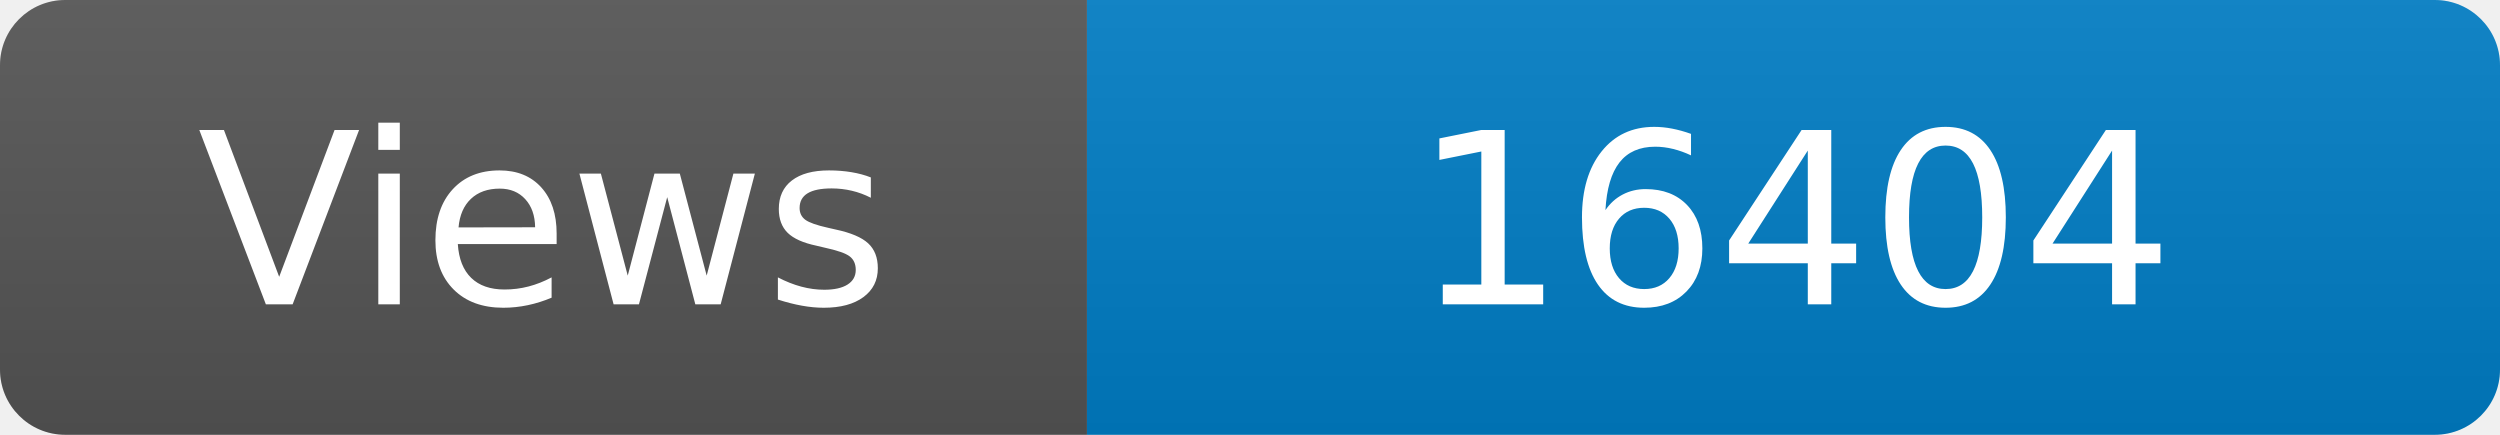
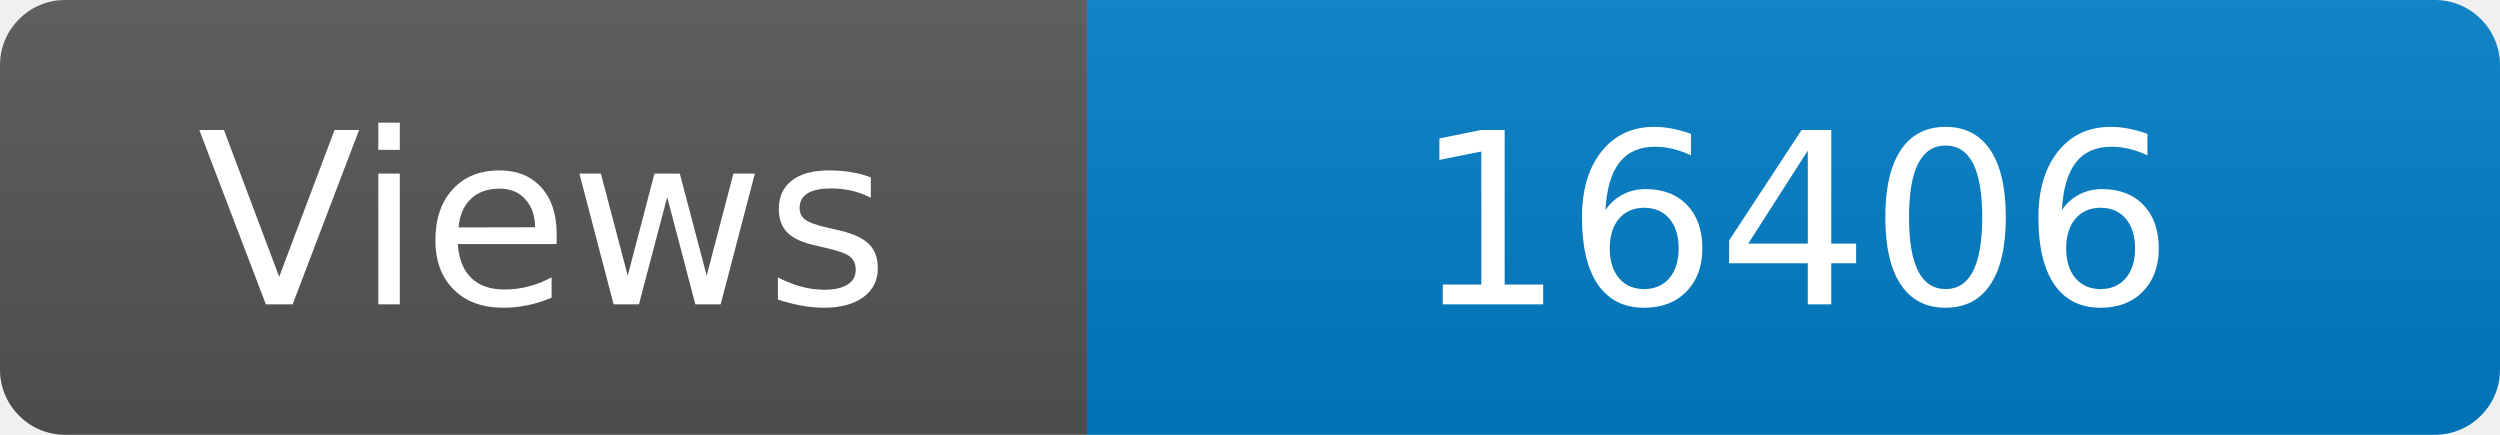
<svg xmlns="http://www.w3.org/2000/svg" width="115" height="20" role="img" aria-label="Maintained?: yes">
  <linearGradient id="s" x2="0" y2="100%">
    <stop offset="0" stop-color="#bbb" stop-opacity=".1" />
    <stop offset="1" stop-opacity=".1" />
  </linearGradient>
  <clipPath id="r">
    <rect width="115" height="20" rx="3" fill="#fff" />
  </clipPath>
  <g clip-path="url(#r)">
    <rect width="50" height="20" fill="#555" />
    <rect x="50" width="160" height="20" fill="#007ec6" />
    <rect width="115" height="20" fill="url(#s)" />
  </g>
  <g fill="#fff" text-anchor="middle" font-family="Verdana,Geneva,DejaVu Sans,sans-serif" font-size="110">
    <text x="250" y="140" transform="scale(.1)" fill="#fff">Views</text>
-     <text x="825" y="140" transform="scale(.1)" fill="#fff">16404</text>
+     <text x="825" y="140" transform="scale(.1)" fill="#fff">16406</text>
  </g>
</svg>
